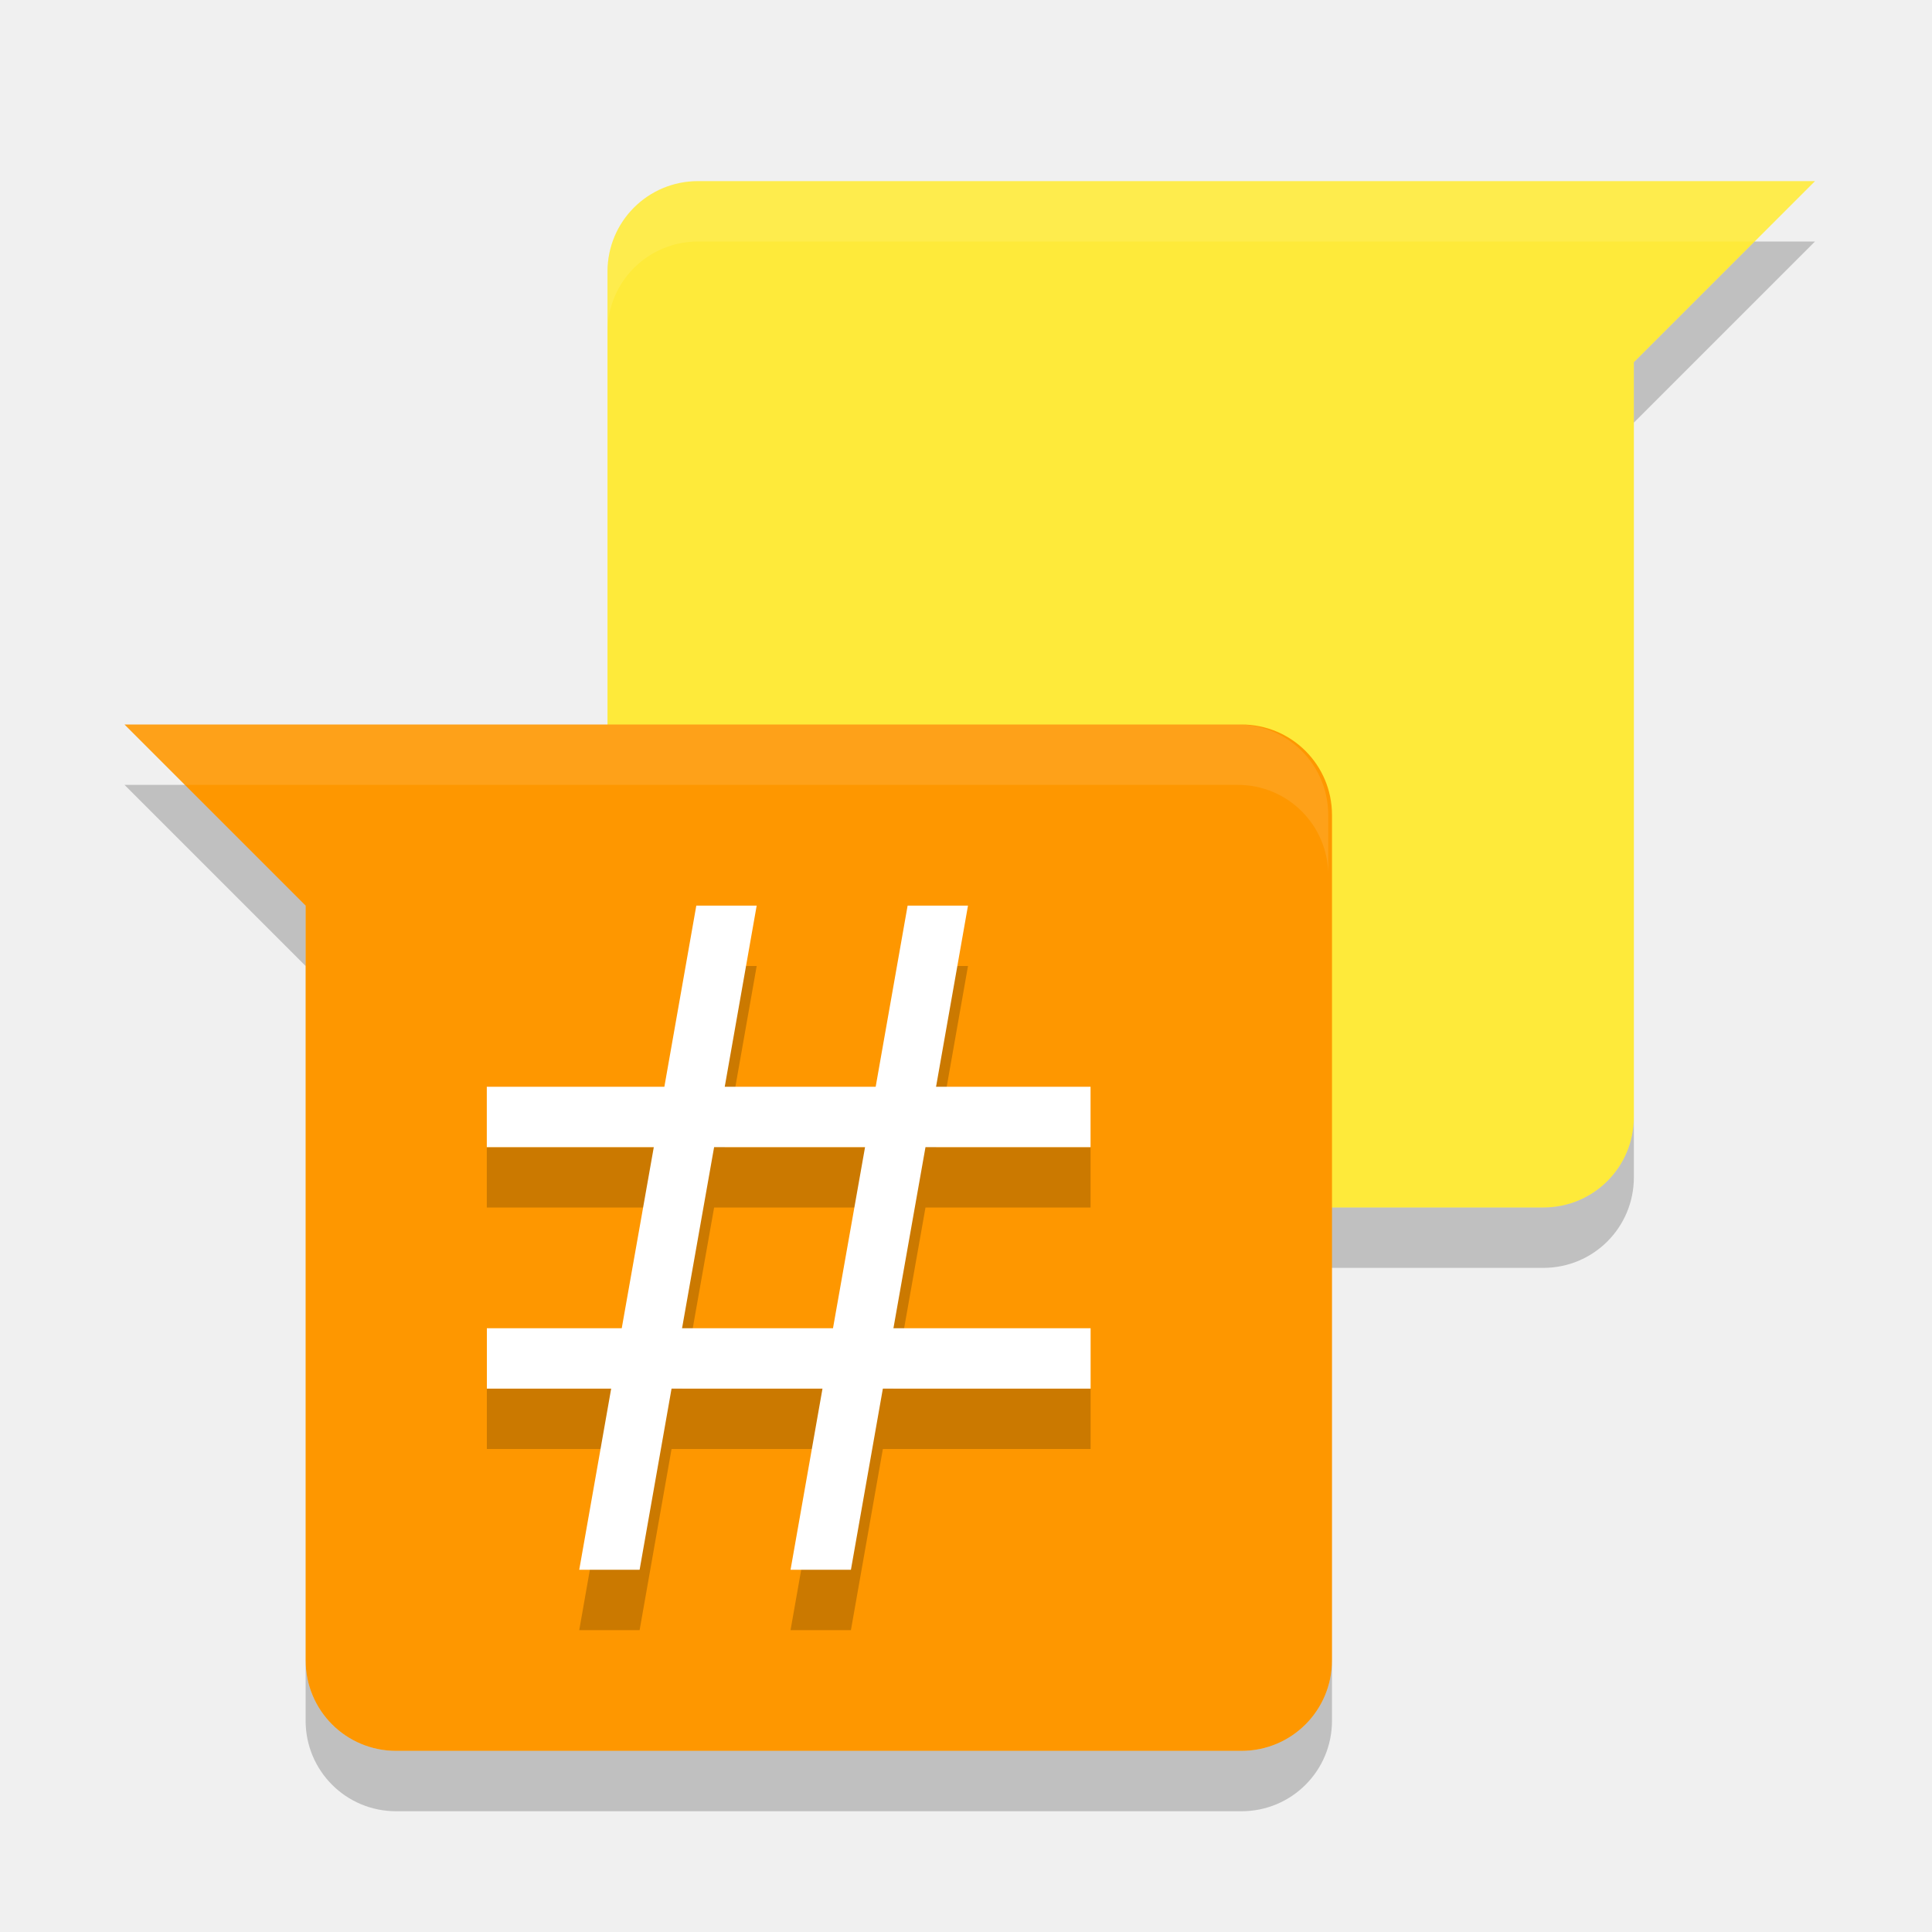
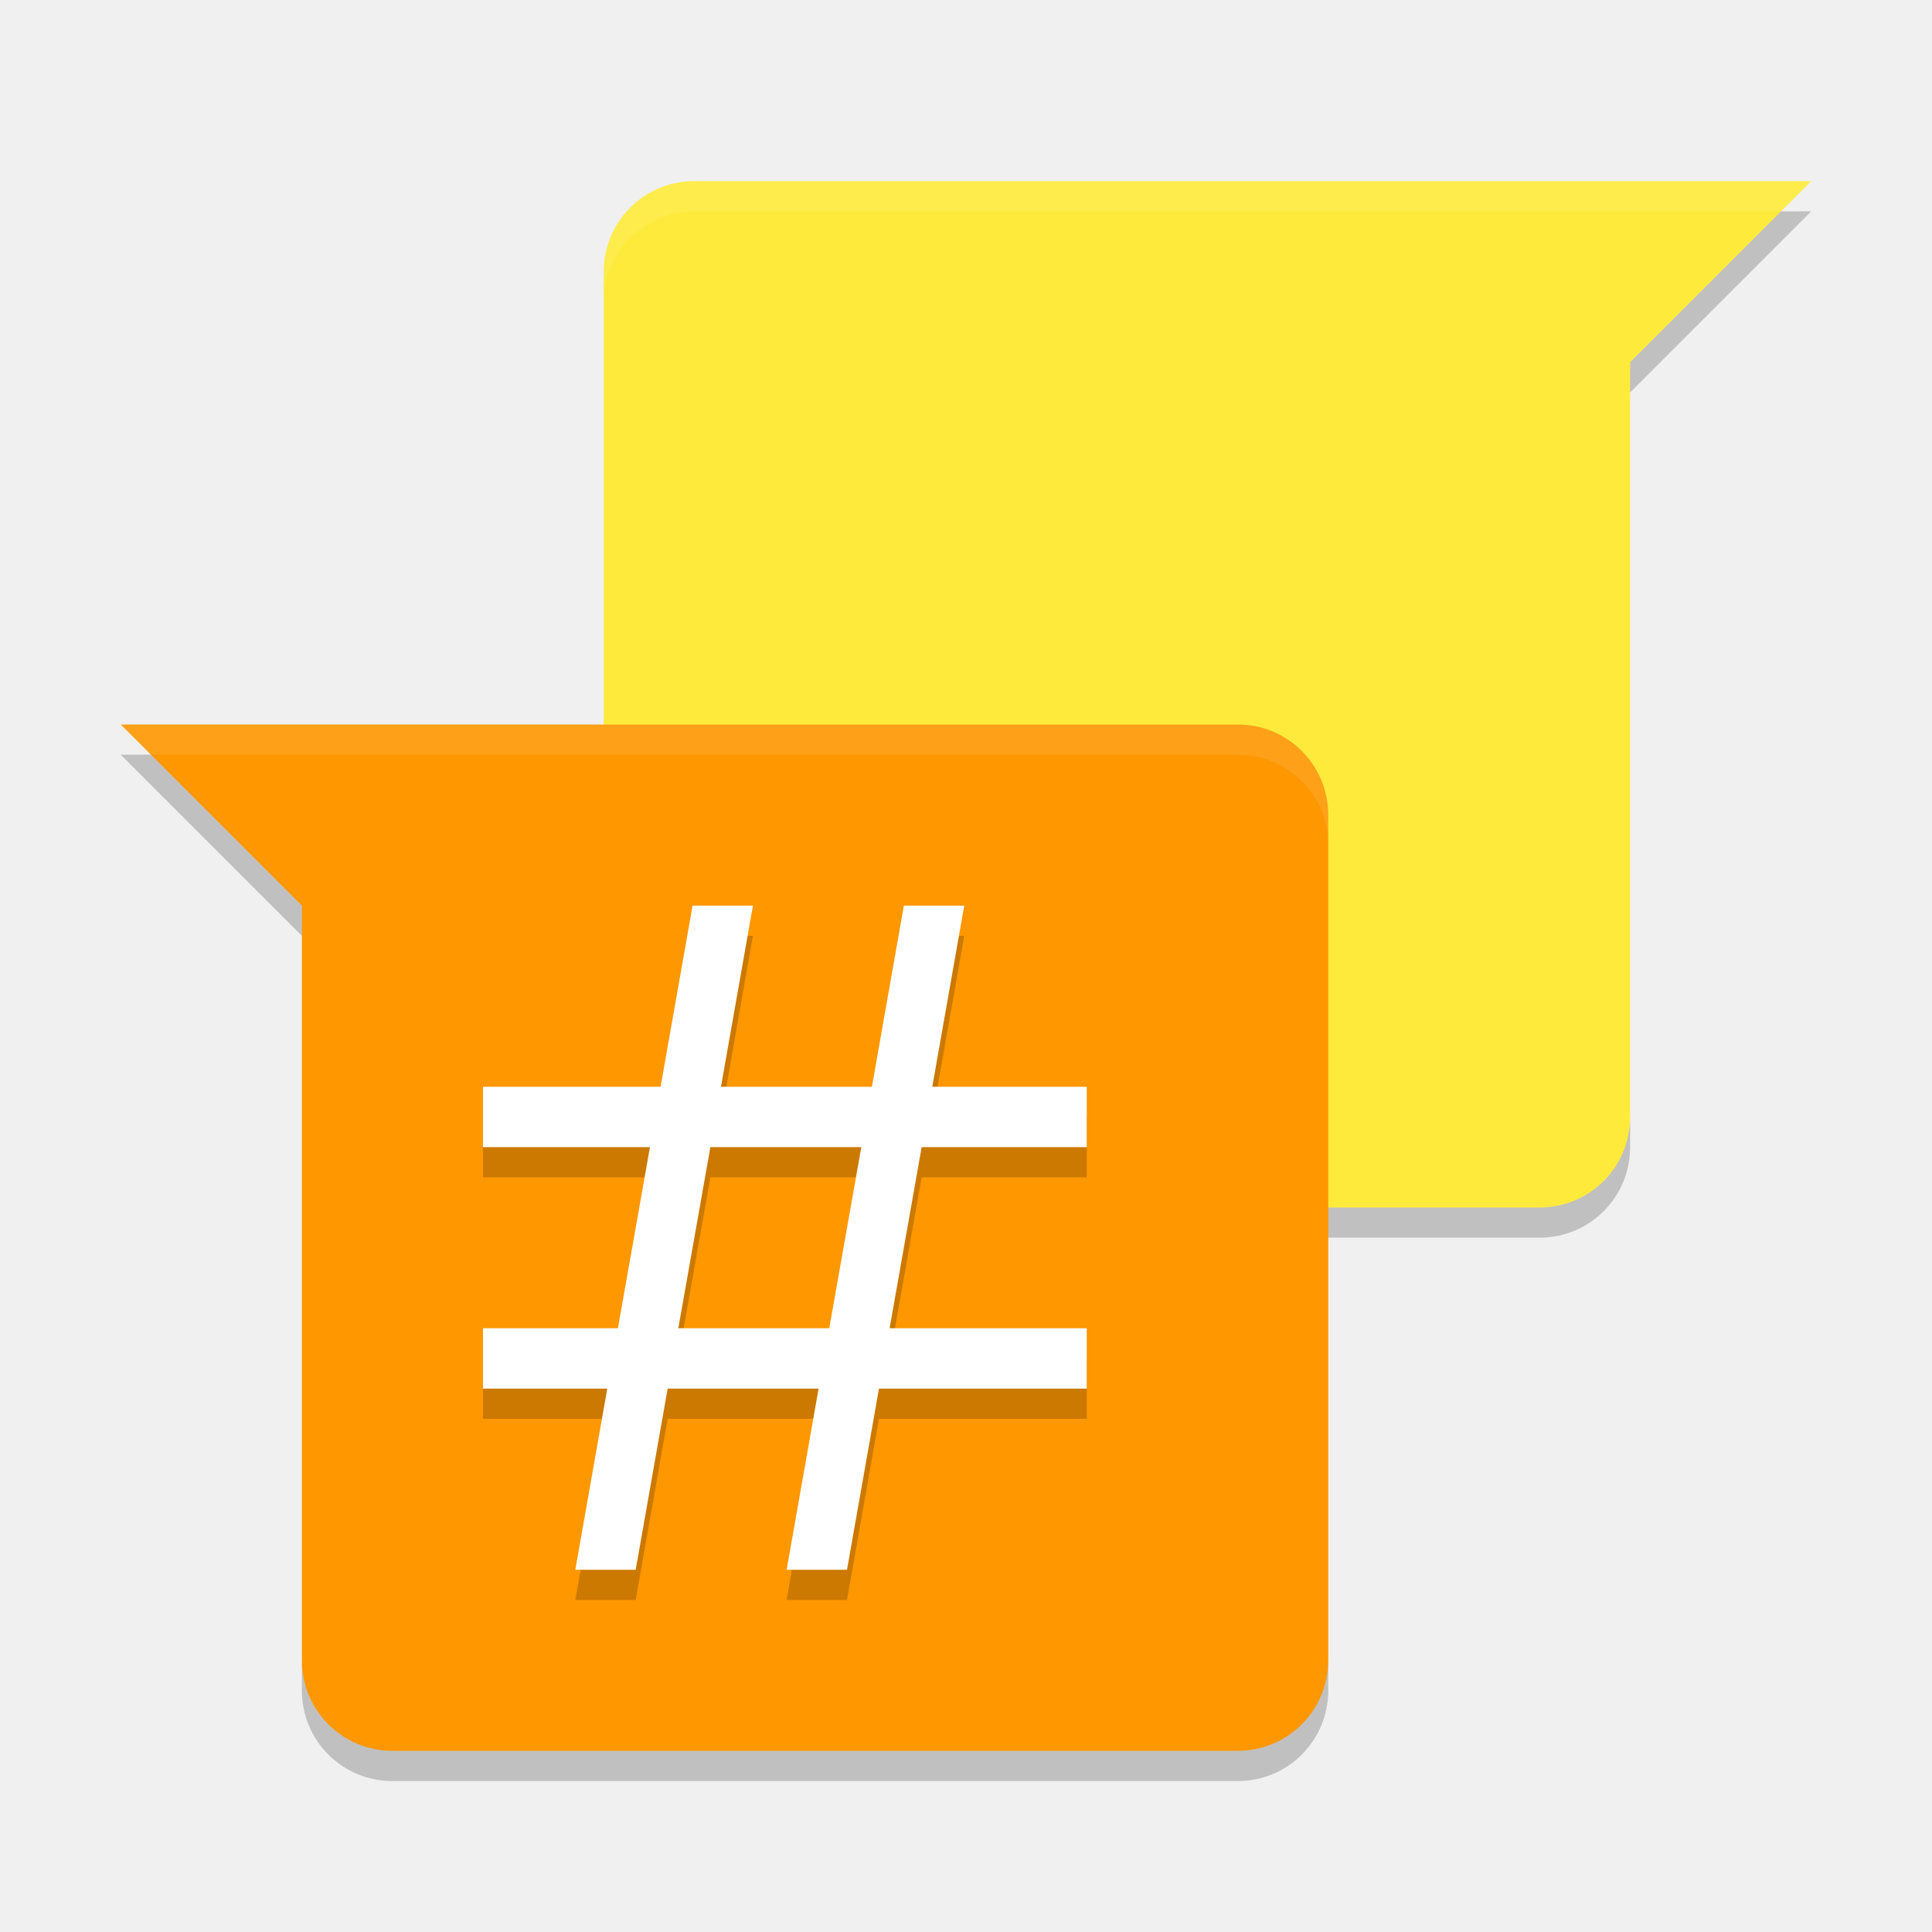
- <svg xmlns="http://www.w3.org/2000/svg" height="32" width="32" version="1">
-   <path fill="#feea3a" d="m11.562 3c-0.831 0-1.5 0.669-1.5 1.5v14c0 0.831 0.669 1.5 1.5 1.5h14c0.831 0 1.5-0.669 1.5-1.5v-12.5l3-3h-18.5z" />
-   <path opacity=".1" fill="#fff" d="m11.562 3c-0.831 0-1.5 0.669-1.5 1.5v1c0-0.831 0.669-1.5 1.5-1.5h17.5l1-1h-18.5z" />
-   <path opacity=".2" d="m29.062 4-2 2v1l3-3h-1zm-19 14.5v1c0 0.831 0.669 1.5 1.5 1.5h14c0.831 0 1.5-0.669 1.5-1.5v-1c0 0.831-0.669 1.5-1.5 1.5h-14c-0.831 0-1.5-0.669-1.5-1.5z" />
-   <path fill="#fe9700" d="m2.062 12 3 3v12.5c0 0.831 0.669 1.5 1.5 1.5h14c0.831 0 1.5-0.669 1.5-1.5v-14c0-0.831-0.669-1.5-1.5-1.5h-18.5z" />
-   <path opacity=".2" fill-rule="evenodd" d="m11.533 16-0.529 3h-2.941v1h2.766l-0.531 3h-2.234v1h2.059l-0.529 3h1l0.529-3h2.5l-0.529 3h1l0.529-3h3.441v-1h-3.266l0.531-3h2.734v-1h-2.559l0.529-3h-1l-0.529 3h-2.5l0.529-3zm0.295 4h2.5l-0.531 3h-2.5z" />
-   <path opacity=".1" fill="#fff" d="m20.5 12c0.831 0 1.5 0.669 1.5 1.5v1c0-0.831-0.669-1.5-1.5-1.5h-17.5l-1-1h18.5z" />
-   <path d="m11.533 15-0.529 3h-2.941v1h2.766l-0.531 3h-2.234v1h2.059l-0.529 3h1l0.529-3h2.5l-0.529 3h1l0.529-3h3.441v-1h-3.266l0.531-3h2.734v-1h-2.559l0.529-3h-1l-0.529 3h-2.5l0.529-3zm0.295 4h2.5l-0.531 3h-2.5z" fill-rule="evenodd" fill="#fff" />
-   <path opacity=".2" d="m2.062 13 3 3v-1l-2-2h-1zm3 14.5v1c0 0.831 0.669 1.5 1.5 1.5h14c0.831 0 1.5-0.669 1.5-1.5v-1c0 0.831-0.669 1.5-1.5 1.5h-14c-0.831 0-1.5-0.669-1.5-1.5z" />
+ <svg xmlns="http://www.w3.org/2000/svg" height="64" width="64" version="1" id="svg2">
+   <defs id="defs22" />
+   <path style="fill:#feea3a" d="m 23,6 c -1.662,0 -3,1.338 -3,3 l 0,28 c 0,1.662 1.338,3 3,3 l 28,0 c 1.662,0 3,-1.338 3,-3 L 54,12 60,6 23,6 Z" id="path4" />
+   <path style="opacity:0.1;fill:#ffffff" d="M 23 6 C 21.338 6 20 7.338 20 9 L 20 10 C 20 8.338 21.338 7 23 7 L 59 7 L 60 6 L 23 6 z " id="path6" />
+   <path style="opacity:0.2" d="m 59,7 -5,5 0,1 6,-6 -1,0 z m -39,30 0,1 c 0,1.662 1.338,3 3,3 l 28,0 c 1.662,0 3,-1.338 3,-3 l 0,-1 c 0,1.662 -1.338,3 -3,3 l -28,0 c -1.662,0 -3,-1.338 -3,-3 z" id="path8" />
+   <path style="fill:#fe9700" d="m 4,24 6,6 0,25 c 0,1.662 1.338,3 3,3 l 28,0 c 1.662,0 3,-1.338 3,-3 l 0,-28 c 0,-1.662 -1.338,-3 -3,-3 L 4,24 Z" id="path10" />
+   <path style="opacity:0.2;fill-rule:evenodd" d="m 22.942,31 -1.059,6 -5.883,0 0,2 5.531,0 -1.062,6 -4.469,0 0,2 4.117,0 -1.059,6 2,0 1.059,-6 5,0 -1.059,6 2,0 1.059,-6 6.883,0 0,-2 -6.531,0 1.062,-6 5.469,0 0,-2 -5.117,0 1.059,-6 -2,0 -1.059,6 -5,0 1.059,-6 z m 0.59,8 5,0 -1.062,6 -5,0 z" id="path12" />
+   <path style="opacity:0.1;fill:#ffffff" d="M 4 24 L 5 25 L 41 25 C 42.662 25 44 26.338 44 28 L 44 27 C 44 25.338 42.662 24 41 24 L 4 24 z " id="path14" />
+   <path style="fill:#ffffff;fill-rule:evenodd" d="m 22.942,30 -1.059,6 -5.883,0 0,2 5.531,0 -1.062,6 -4.469,0 0,2 4.117,0 -1.059,6 2,0 1.059,-6 5,0 -1.059,6 2,0 1.059,-6 6.883,0 0,-2 -6.531,0 1.062,-6 5.469,0 0,-2 -5.117,0 1.059,-6 -2,0 -1.059,6 -5,0 1.059,-6 z m 0.59,8 5,0 -1.062,6 -5,0 z" id="path16" />
+   <path style="opacity:0.2" d="m 4,25 6,6 0,-1 -5,-5 -1,0 z m 6,30 0,1 c 0,1.662 1.338,3 3,3 l 28,0 c 1.662,0 3,-1.338 3,-3 l 0,-1 c 0,1.662 -1.338,3 -3,3 l -28,0 c -1.662,0 -3,-1.338 -3,-3 z" id="path18" />
</svg>
